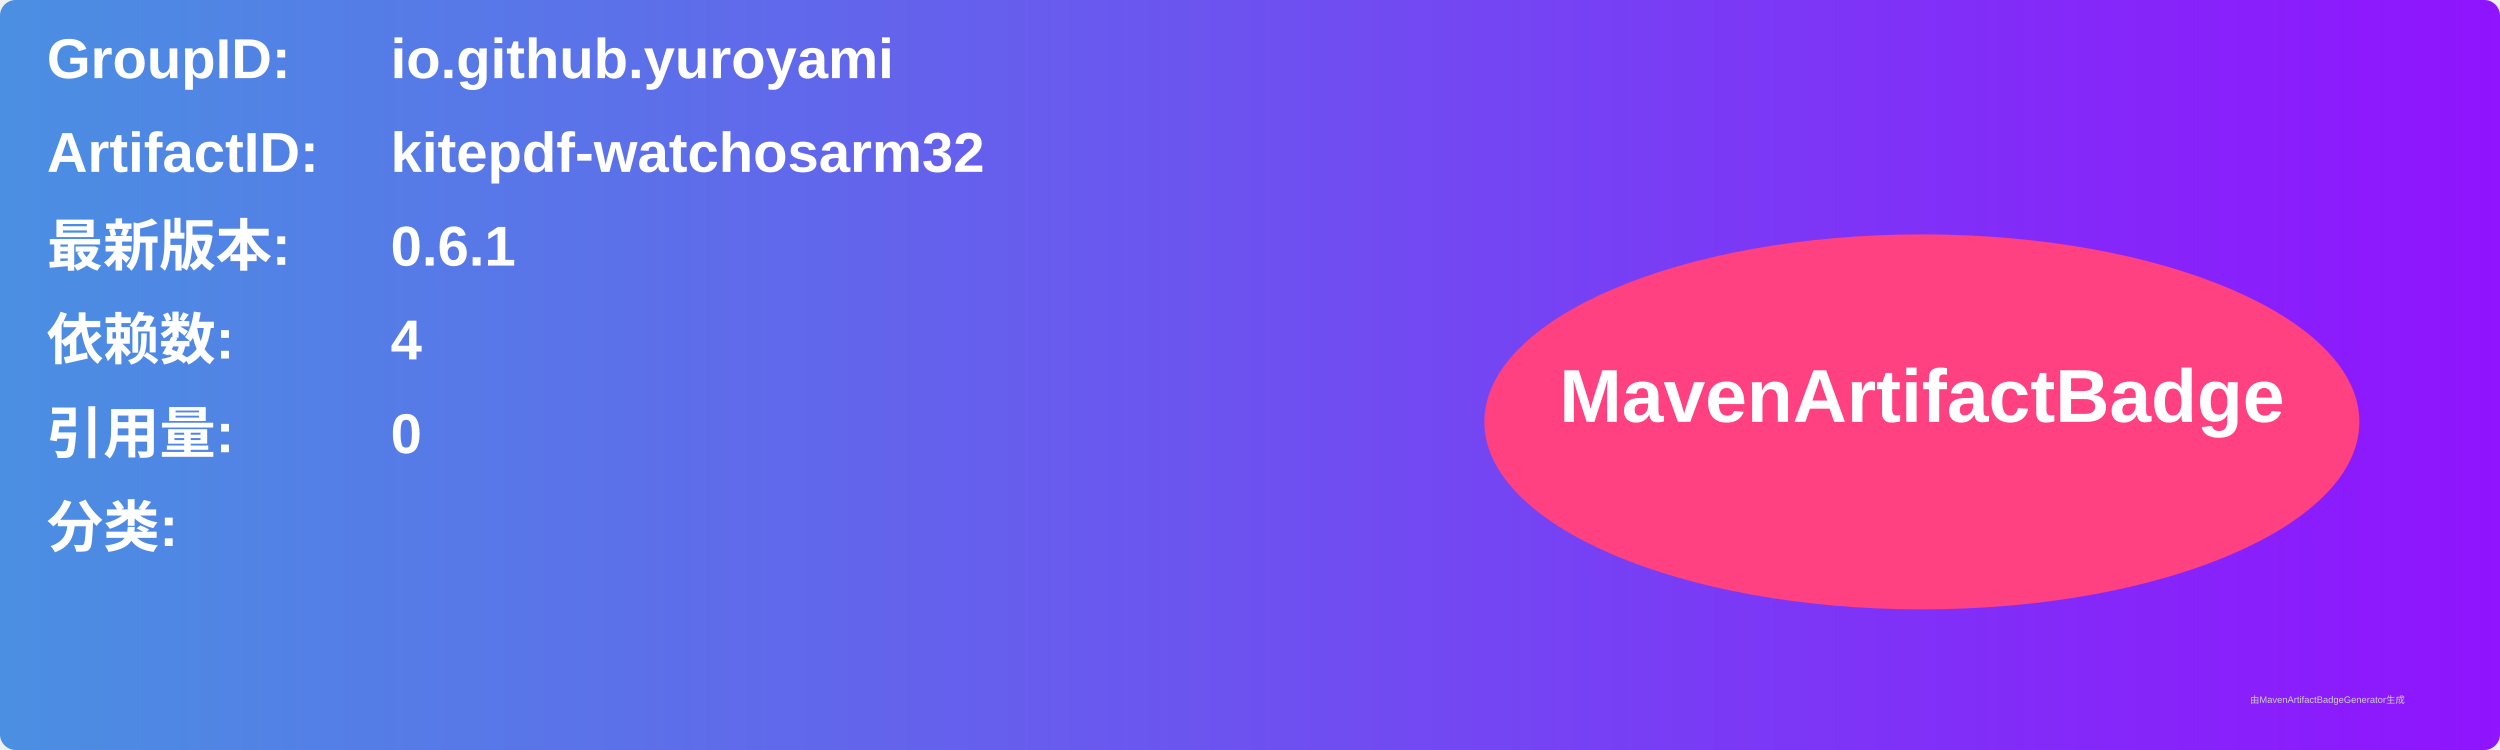
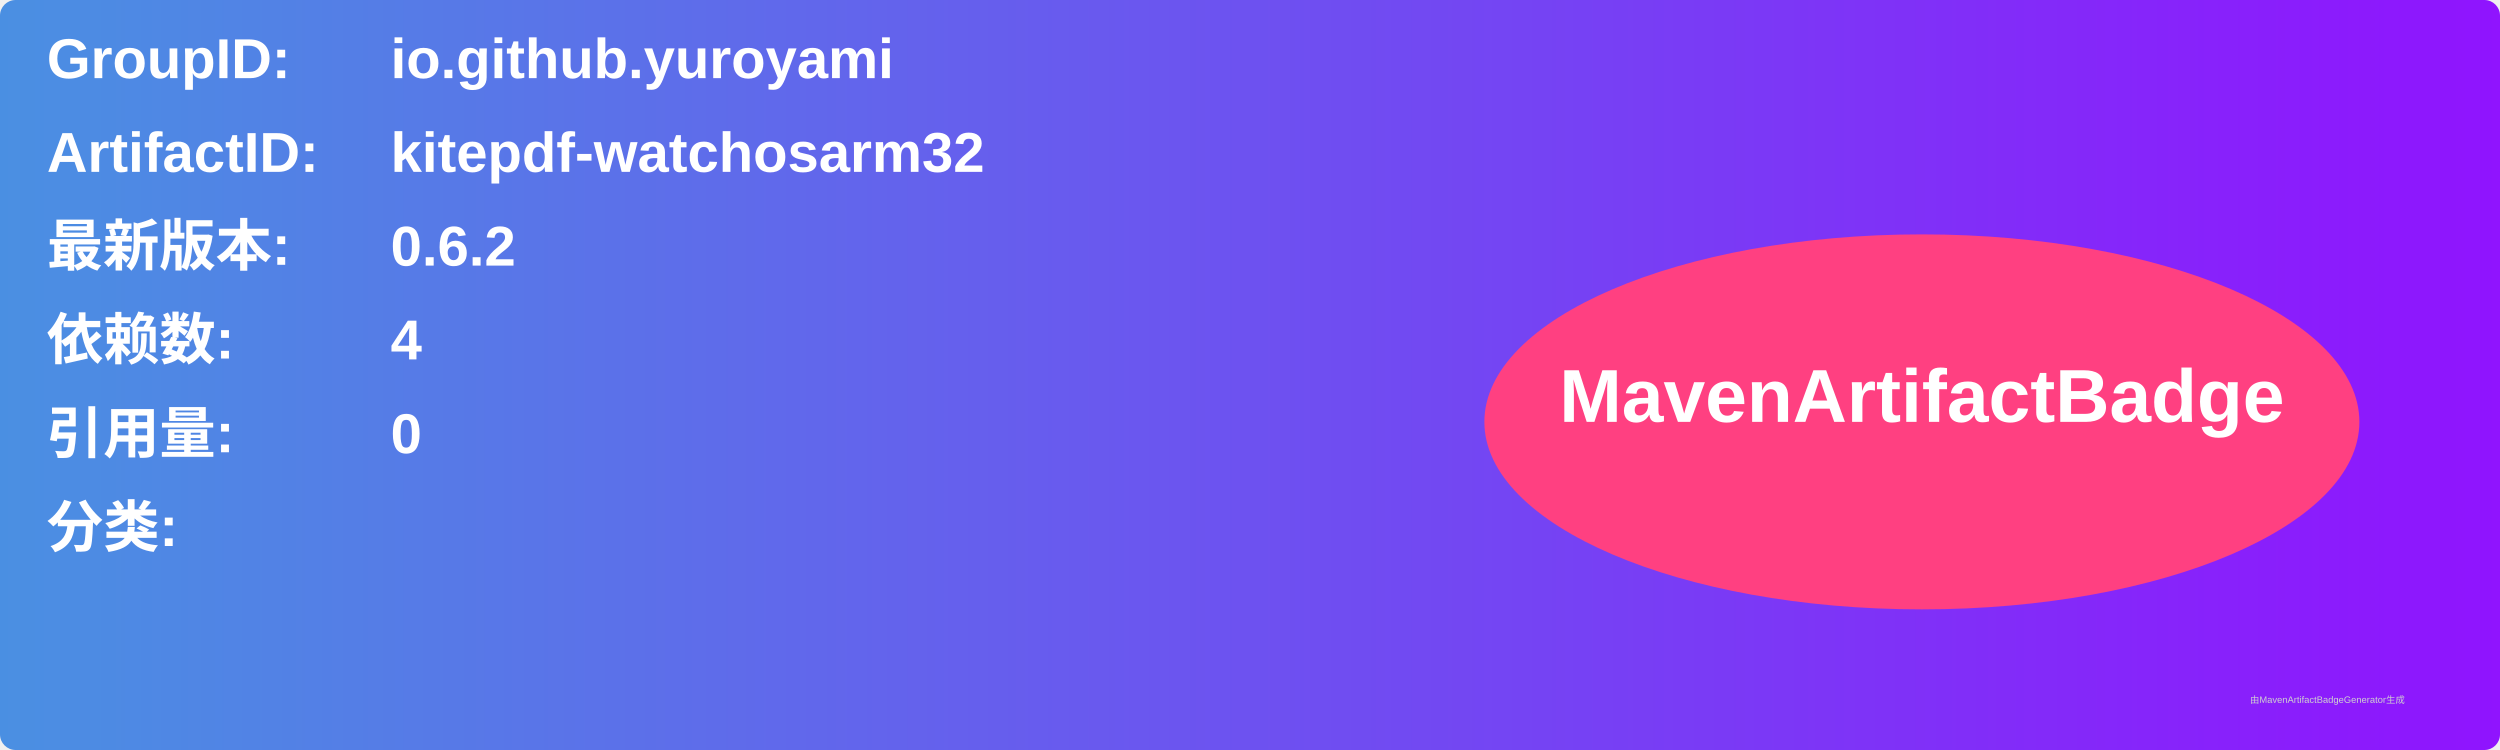
<svg xmlns="http://www.w3.org/2000/svg" width="800" height="240" viewBox="0 0 800 240">
  <linearGradient id="grad" x1="0%" y1="0%" x2="100%" y2="0%">
    <stop offset="0%" stop-color="#4a90e2" />
    <stop offset="100%" stop-color="#9013fe" />
  </linearGradient>
  <rect width="100%" height="100%" rx="5" ry="5" fill="url(#grad)" />
  <g transform="translate(15, 15)">
    <text x="0" y="10" font-family="Arial" font-size="18" fill="white" font-weight="bold" width="260">GroupID:</text>
    <text x="110" y="10" font-family="Arial" font-size="18" fill="white" font-weight="bold" width="460">io.github.yuroyami</text>
    <text x="0" y="40" font-family="Arial" font-size="18" fill="white" font-weight="bold" width="260">ArtifactID:</text>
    <text x="110" y="40" font-family="Arial" font-size="18" fill="white" font-weight="bold" width="460">kitepdf-watchosarm32</text>
    <text x="0" y="70" font-family="Arial" font-size="18" fill="white" font-weight="bold">最新版本:</text>
    <text x="110" y="70" font-family="Arial" font-size="18" fill="white" font-weight="bold">
-       <tspan font-weight="bold">0.6.1</tspan>
+       <tspan font-weight="bold">0.6.2</tspan>
    </text>
    <text x="0" y="100" font-family="Arial" font-size="18" fill="white" font-weight="bold">依赖数: </text>
    <text x="110" y="100" font-family="Arial" font-size="18" fill="white">
      <tspan font-weight="bold">4</tspan>
    </text>
    <text x="0" y="130" font-family="Arial" font-size="18" fill="white" font-weight="bold">引用量: </text>
    <text x="110" y="130" font-family="Arial" font-size="18" fill="white">
      <tspan font-weight="bold">0</tspan>
    </text>
    <text x="0" y="160" font-family="Arial" font-size="18" fill="white" font-weight="bold">分类:</text>
    <text x="10" y="190" font-family="Arial" font-size="10" fill="white">
      <tspan font-weight="bold" />
    </text>
    <ellipse cx="600" cy="120" rx="140" ry="60" fill="#ff4081" />
    <text x="600" y="120" text-anchor="middle" font-family="Arial" font-size="24" fill="white" font-weight="bold">MavenArtifactBadge</text>
  </g>
  <text x="720" y="225" font-family="Arial" font-size="3" fill="#d0d0d0">由MavenArtifactBadgeGenerator生成</text>
</svg>
